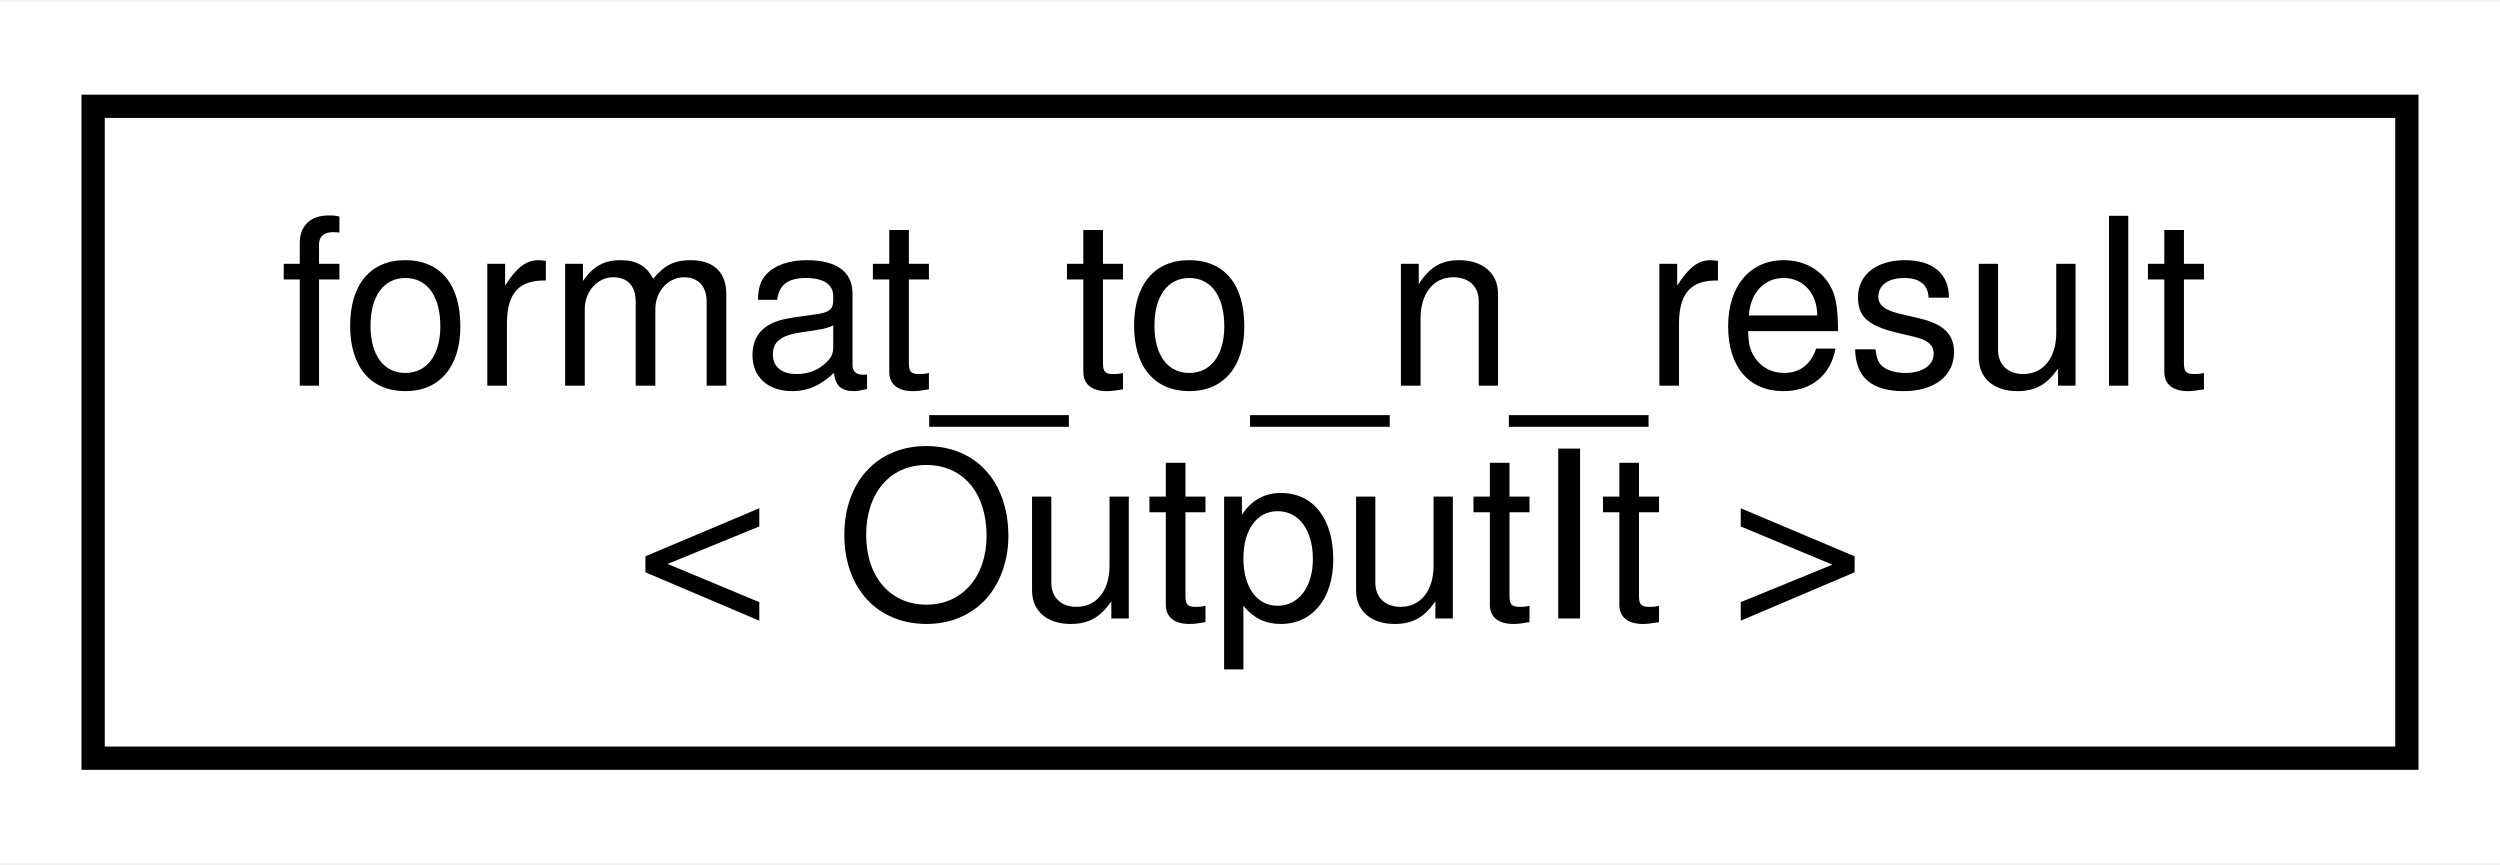
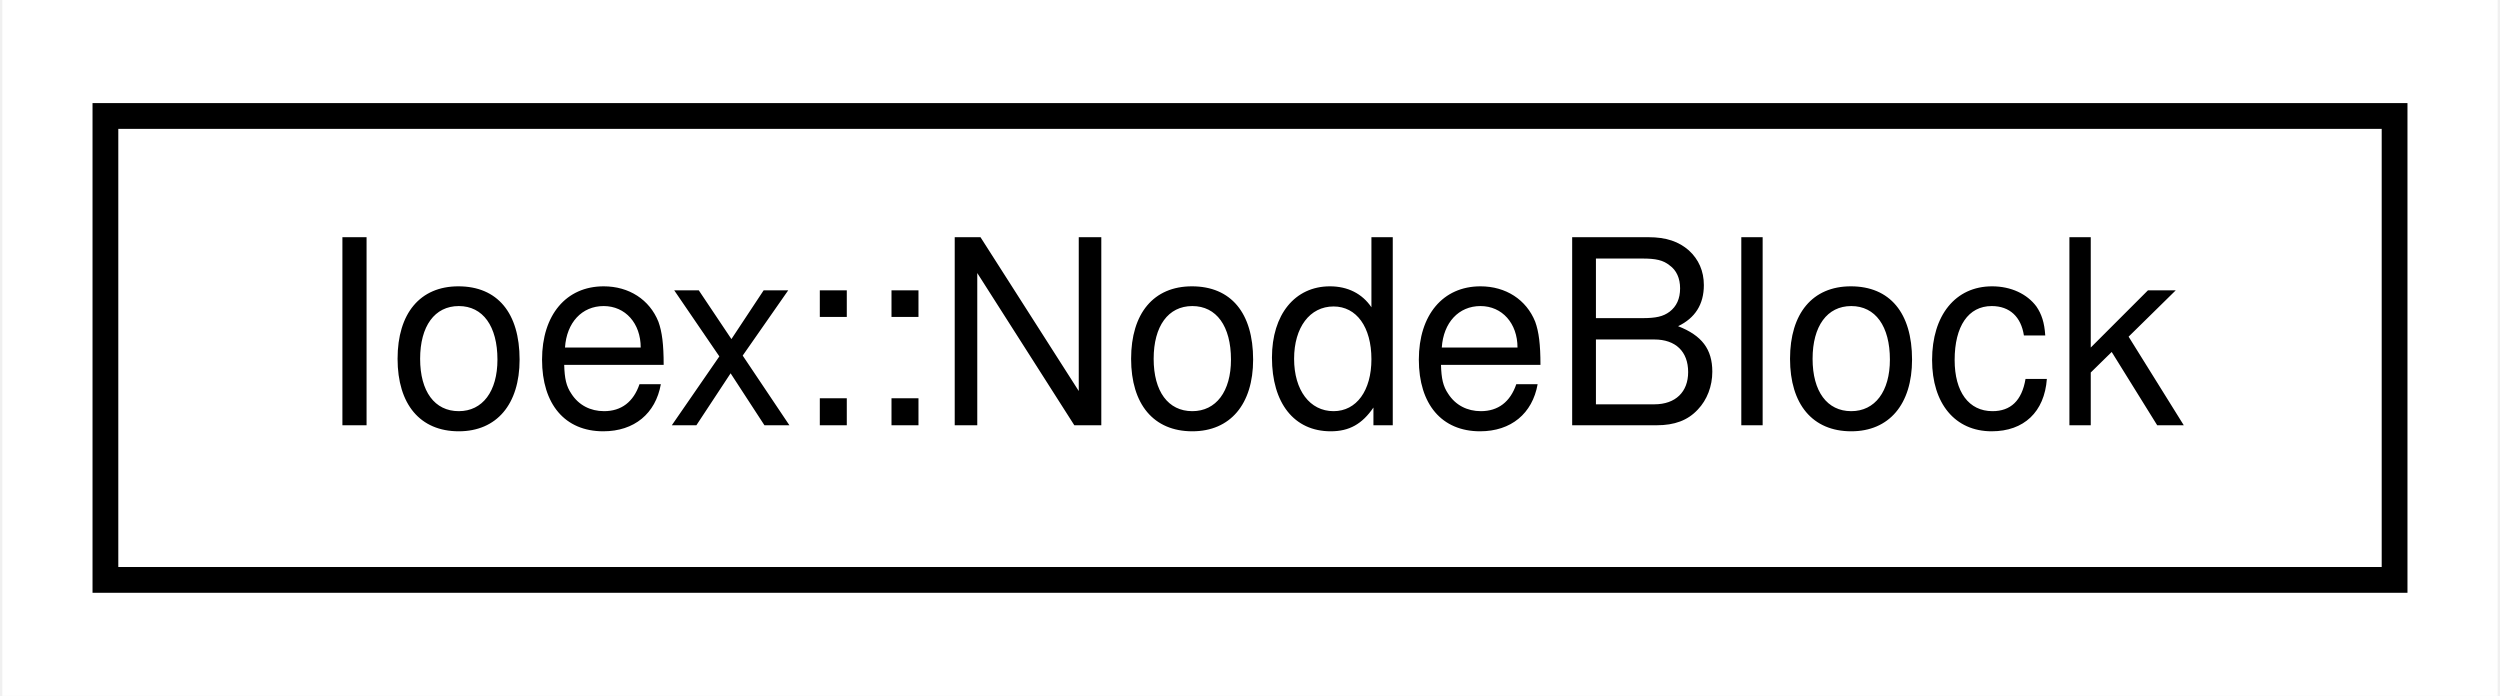
- <svg xmlns="http://www.w3.org/2000/svg" xmlns:xlink="http://www.w3.org/1999/xlink" width="107pt" height="37pt" viewBox="0.00 0.00 107.38 37.00">
-   <g id="graph0" class="graph" transform="scale(1 1) rotate(0) translate(4 33)">
-     <polygon fill="white" stroke="transparent" points="-4,4 -4,-33 103.38,-33 103.38,4 -4,4" />
+ <svg xmlns="http://www.w3.org/2000/svg" xmlns:xlink="http://www.w3.org/1999/xlink" width="97pt" height="27pt" viewBox="0.00 0.00 96.82 27.00">
+   <g id="graph0" class="graph" transform="scale(1 1) rotate(0) translate(4 23)">
+     <polygon fill="white" stroke="transparent" points="-4,4 -4,-23 92.82,-23 92.82,4 -4,4" />
    <g id="node1" class="node">
      <g id="a_node1">
-         <a xlink:href="structformat__to__n__result.html" target="_top" xlink:title=" ">
-           <polygon fill="white" stroke="black" points="0,-0.5 0,-28.5 99.38,-28.5 99.38,-0.5 0,-0.5" />
-           <text text-anchor="start" x="8" y="-16.5" font-family="Helvetica,sans-Serif" font-size="10.00">format_to_n_result</text>
-           <text text-anchor="middle" x="49.69" y="-6.5" font-family="Helvetica,sans-Serif" font-size="10.00">&lt; OutputIt &gt;</text>
+         <a xlink:href="structIoex_1_1NodeBlock.html" target="_top" xlink:title=" ">
+           <polygon fill="white" stroke="black" points="0,-0.5 0,-18.5 88.82,-18.5 88.82,-0.5 0,-0.5" />
+           <text text-anchor="middle" x="44.41" y="-6.5" font-family="Helvetica,sans-Serif" font-size="10.00">Ioex::NodeBlock</text>
        </a>
      </g>
    </g>
  </g>
</svg>
